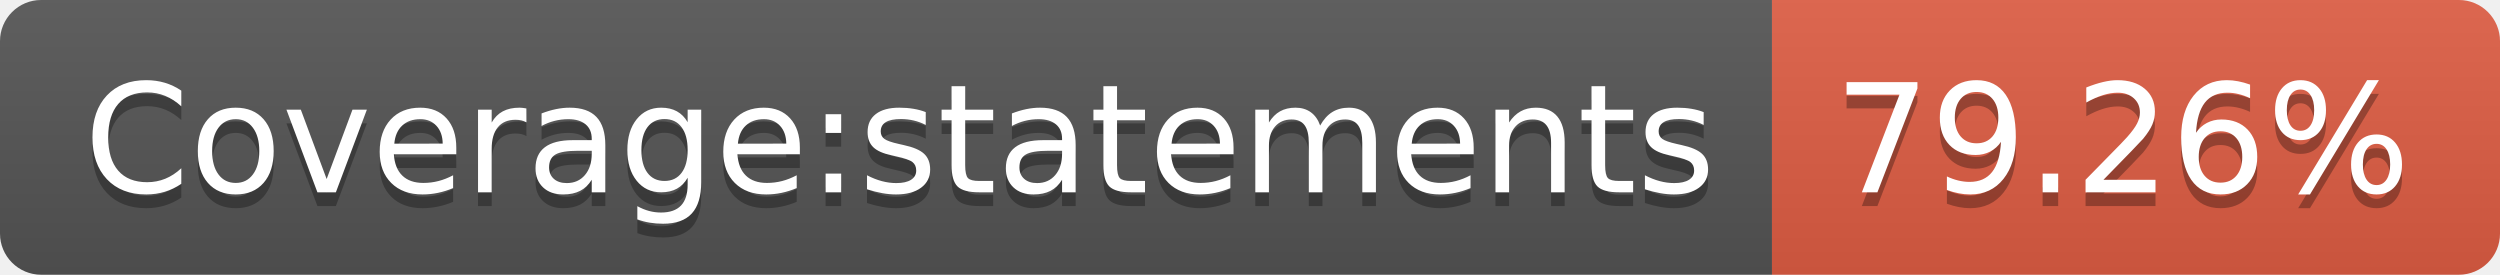
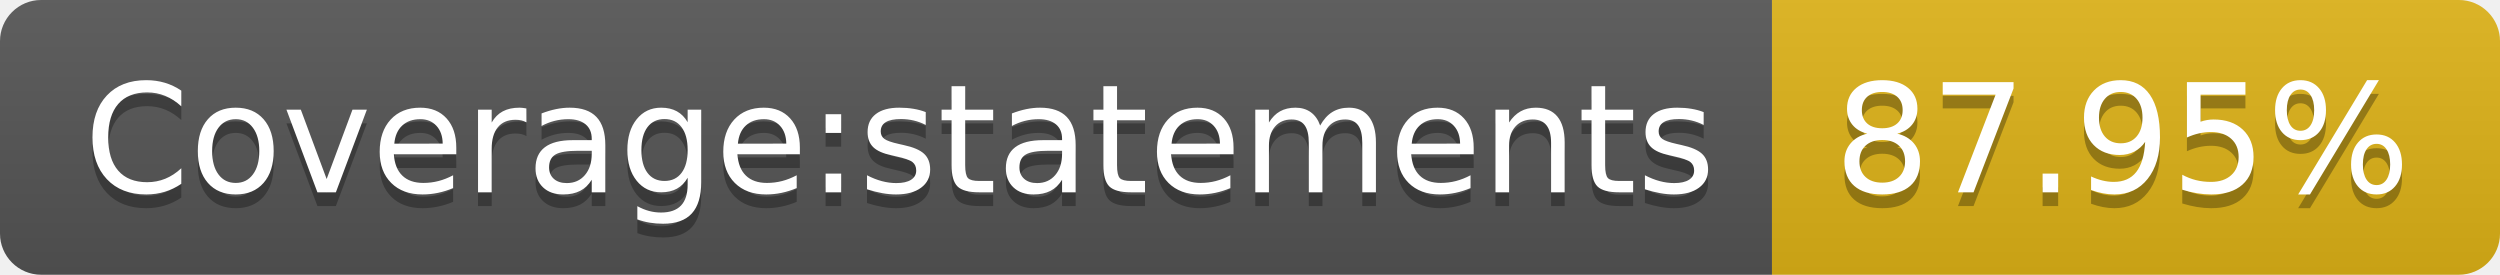
- <svg xmlns="http://www.w3.org/2000/svg" width="182" height="20" role="img" aria-label="Coverage:statements: 79.26%">
+ <svg xmlns="http://www.w3.org/2000/svg" width="182" height="20" role="img" aria-label="Coverage:statements: 87.95%">
  <linearGradient id="s" x2="0" y2="100%">
    <stop offset="0" stop-color="#bbb" stop-opacity=".1" />
    <stop offset="1" stop-opacity=".1" />
  </linearGradient>
  <clipPath id="r">
    <rect width="182" height="20" rx="3" fill="#fff" />
  </clipPath>
  <g clip-path="url(#r)">
    <rect width="129" height="20" fill="#555" />
-     <rect x="129" width="53" height="20" fill="#e05d44" />
+     <rect x="129" width="53" height="20" fill="#dfb317" />
    <rect width="182" height="20" fill="url(#s)" />
  </g>
  <g fill="#fff" text-anchor="middle" font-family="Verdana,Geneva,DejaVu Sans,sans-serif" text-rendering="geometricPrecision" font-size="110">
    <text aria-hidden="true" x="655" y="150" fill="#010101" fill-opacity=".3" transform="scale(.1)" textLength="1190">Coverage:statements</text>
    <text x="655" y="140" transform="scale(.1)" fill="#fff" textLength="1190">Coverage:statements</text>
-     <text aria-hidden="true" x="1545" y="150" fill="#010101" fill-opacity=".3" transform="scale(.1)" textLength="430">79.26%</text>
-     <text x="1545" y="140" transform="scale(.1)" fill="#fff" textLength="430">79.26%</text>
+     <text aria-hidden="true" x="1545" y="150" fill="#010101" fill-opacity=".3" transform="scale(.1)" textLength="430">87.95%</text>
+     <text x="1545" y="140" transform="scale(.1)" fill="#fff" textLength="430">87.95%</text>
  </g>
</svg>
